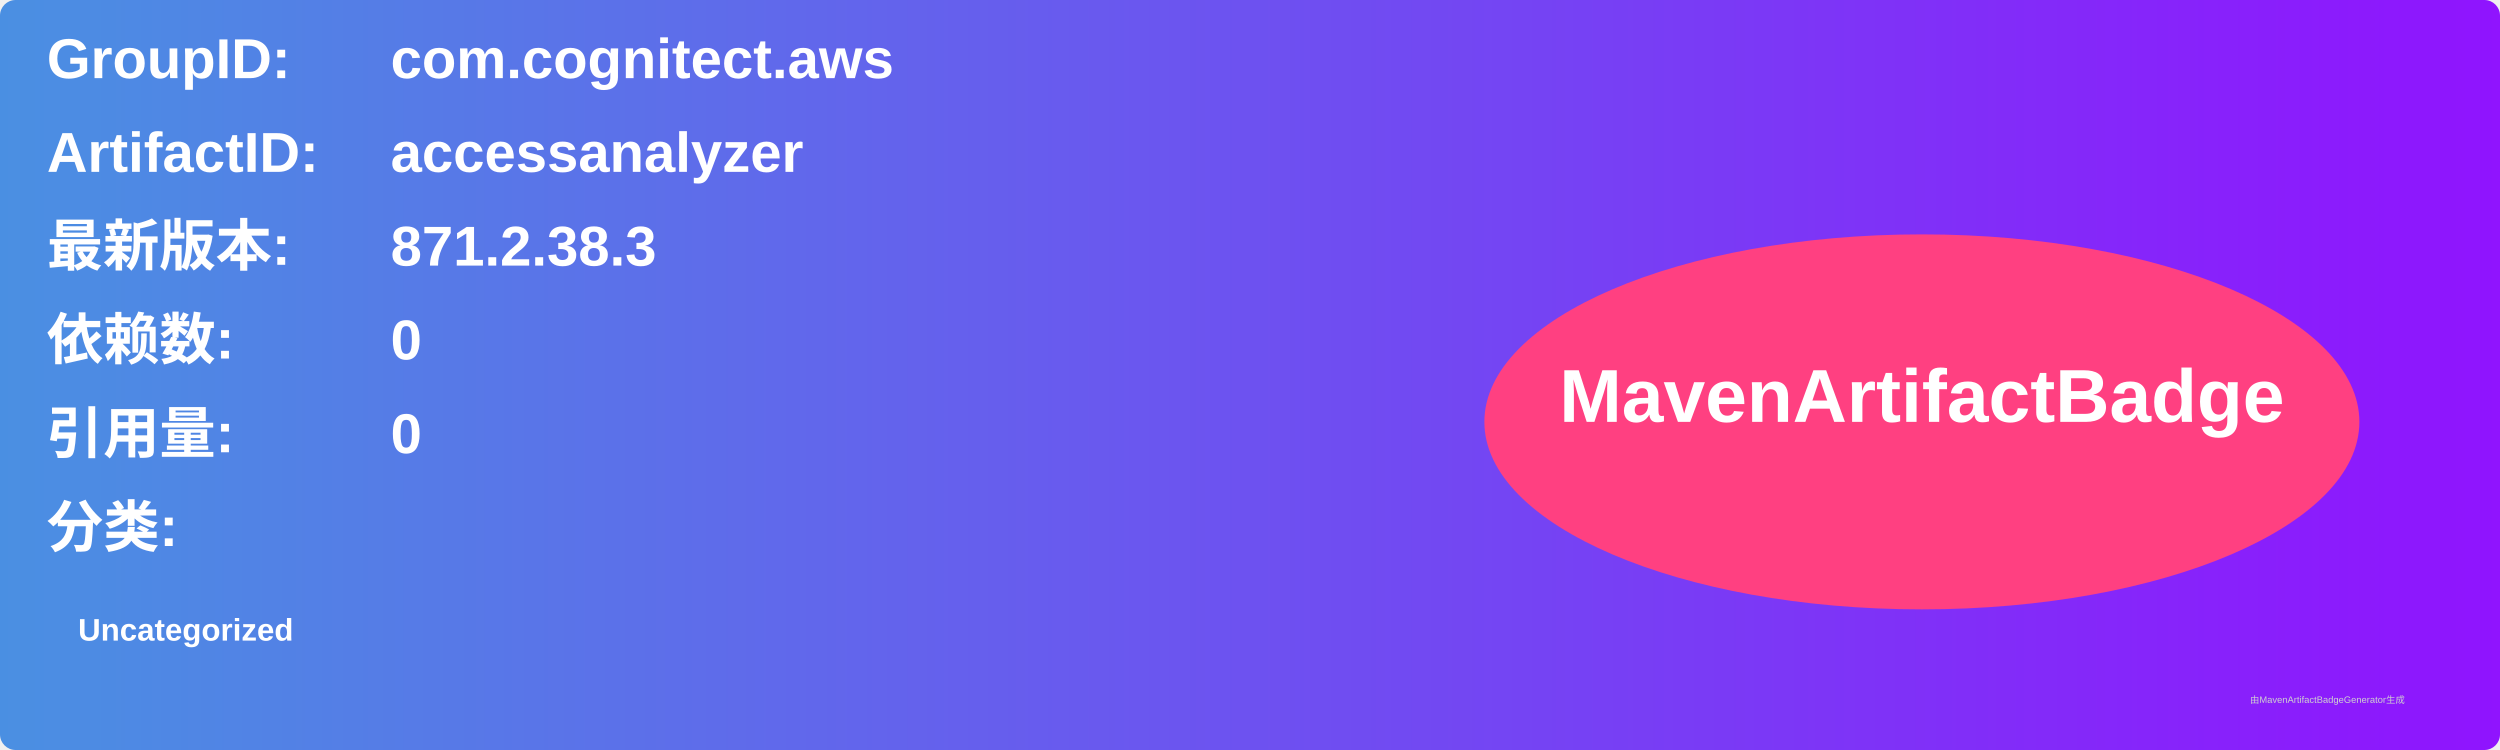
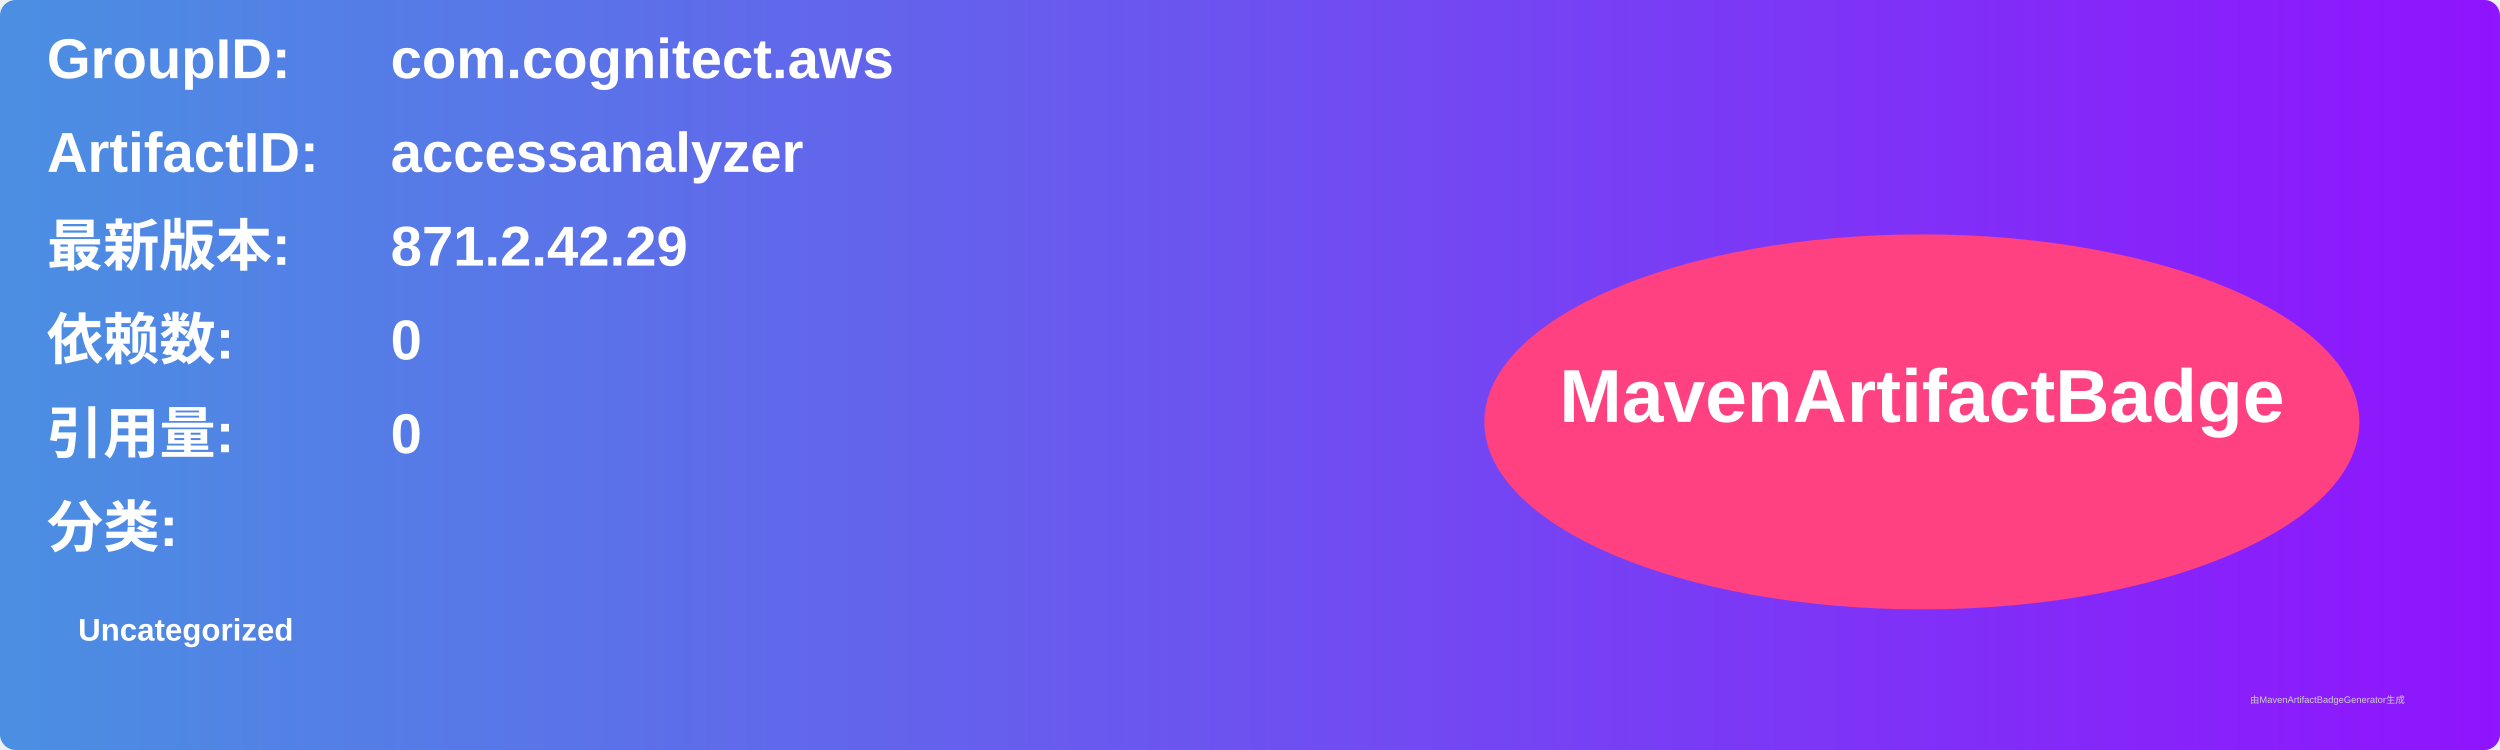
<svg xmlns="http://www.w3.org/2000/svg" width="800" height="240" viewBox="0 0 800 240">
  <linearGradient id="grad" x1="0%" y1="0%" x2="100%" y2="0%">
    <stop offset="0%" stop-color="#4a90e2" />
    <stop offset="100%" stop-color="#9013fe" />
  </linearGradient>
  <rect width="100%" height="100%" rx="5" ry="5" fill="url(#grad)" />
  <g transform="translate(15, 15)">
    <text x="0" y="10" font-family="Arial" font-size="18" fill="white" font-weight="bold" width="260">GroupID:</text>
    <text x="110" y="10" font-family="Arial" font-size="18" fill="white" font-weight="bold" width="460">com.cognitect.aws</text>
    <text x="0" y="40" font-family="Arial" font-size="18" fill="white" font-weight="bold" width="260">ArtifactID:</text>
    <text x="110" y="40" font-family="Arial" font-size="18" fill="white" font-weight="bold" width="460">accessanalyzer</text>
    <text x="0" y="70" font-family="Arial" font-size="18" fill="white" font-weight="bold">最新版本:</text>
    <text x="110" y="70" font-family="Arial" font-size="18" fill="white" font-weight="bold">
-       <tspan font-weight="bold">871.2.38.3</tspan>
+       <tspan font-weight="bold">871.2.42.29</tspan>
    </text>
    <text x="0" y="100" font-family="Arial" font-size="18" fill="white" font-weight="bold">依赖数: </text>
    <text x="110" y="100" font-family="Arial" font-size="18" fill="white">
      <tspan font-weight="bold">0</tspan>
    </text>
    <text x="0" y="130" font-family="Arial" font-size="18" fill="white" font-weight="bold">引用量: </text>
    <text x="110" y="130" font-family="Arial" font-size="18" fill="white">
      <tspan font-weight="bold">0</tspan>
    </text>
    <text x="0" y="160" font-family="Arial" font-size="18" fill="white" font-weight="bold">分类:</text>
    <text x="10" y="190" font-family="Arial" font-size="10" fill="white">
      <tspan font-weight="bold">Uncategorized</tspan>
    </text>
    <ellipse cx="600" cy="120" rx="140" ry="60" fill="#ff4081" />
    <text x="600" y="120" text-anchor="middle" font-family="Arial" font-size="24" fill="white" font-weight="bold">MavenArtifactBadge</text>
  </g>
  <text x="720" y="225" font-family="Arial" font-size="3" fill="#d0d0d0">由MavenArtifactBadgeGenerator生成</text>
</svg>
